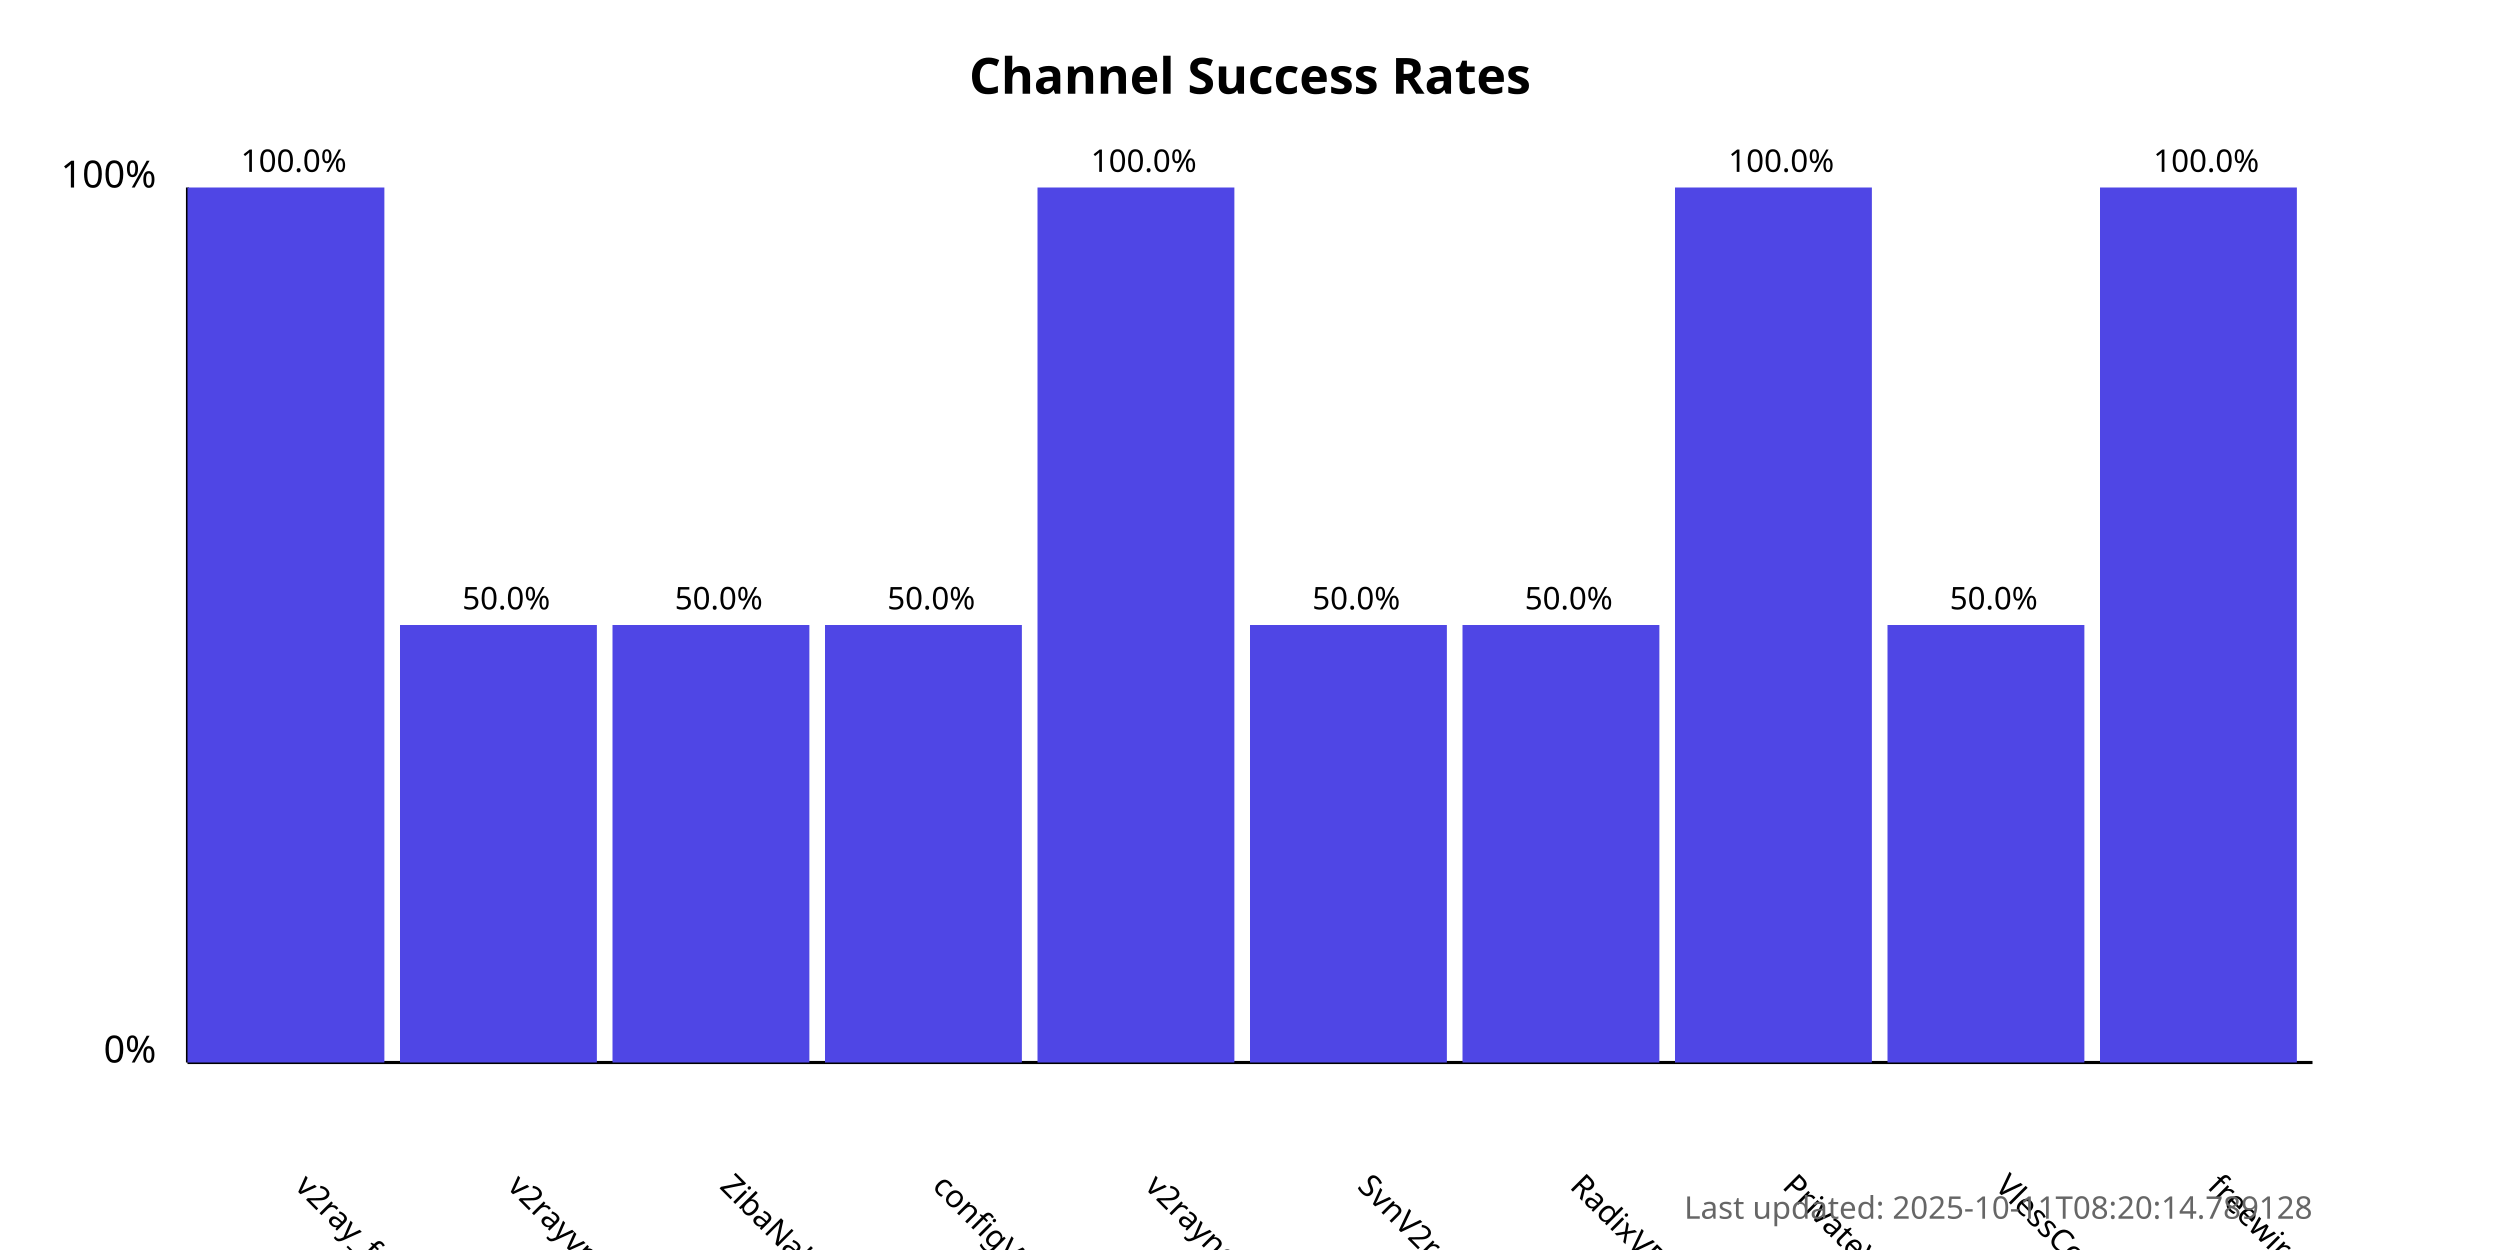
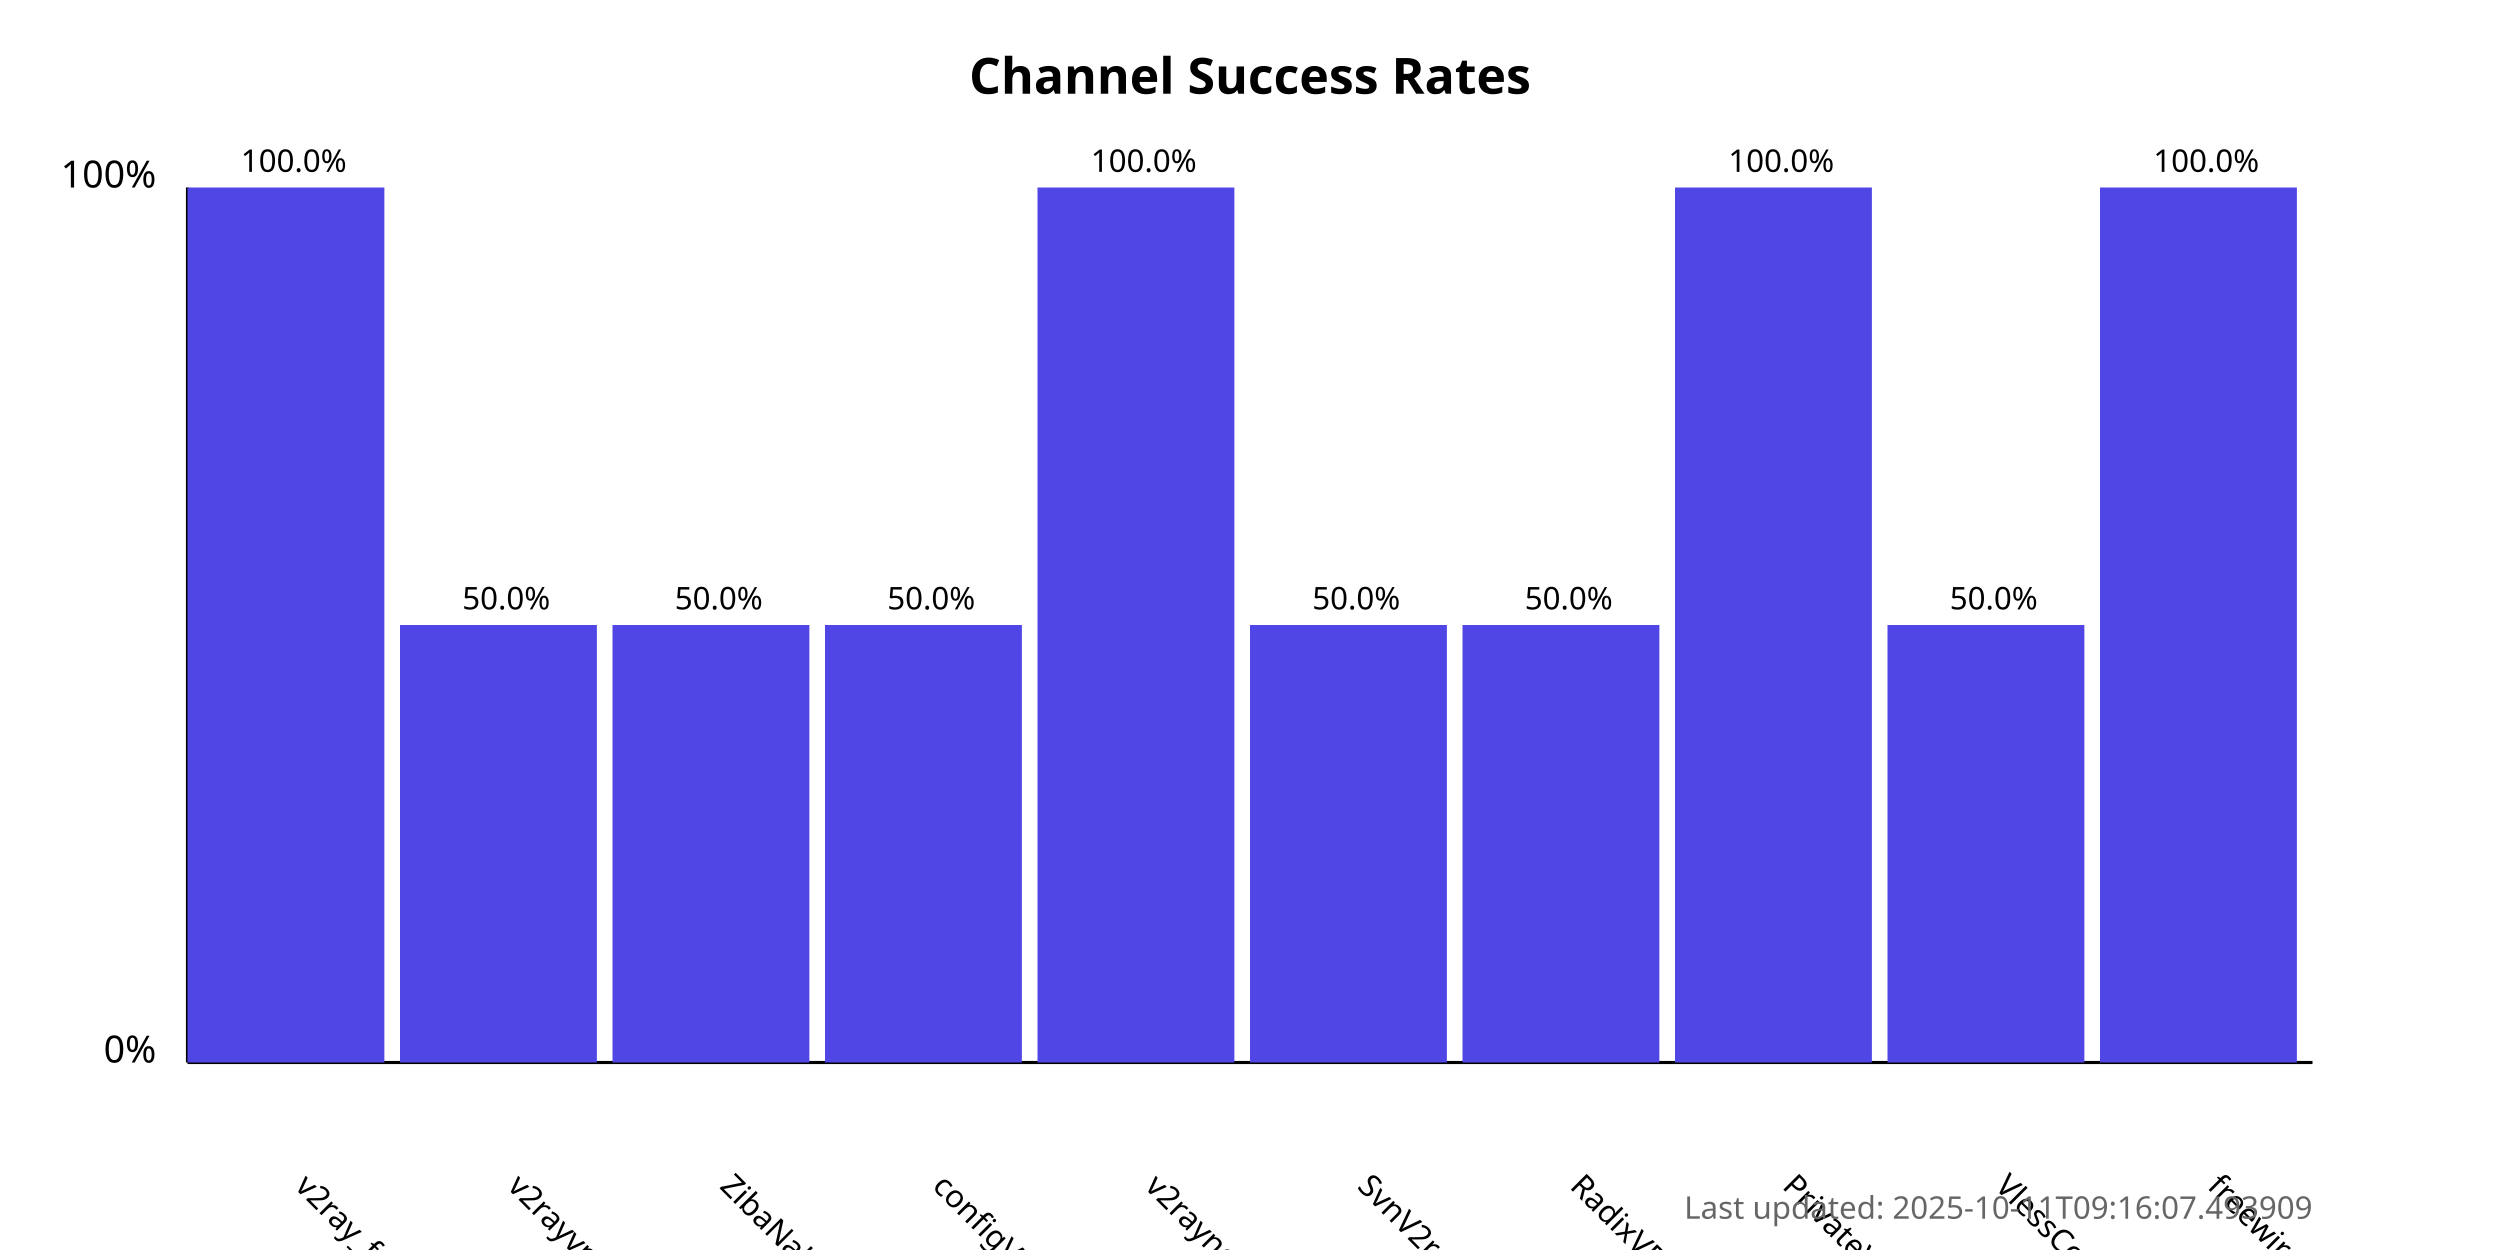
<svg xmlns="http://www.w3.org/2000/svg" width="800" height="400">
  <style>
            .chart-title { font: bold 16px sans-serif; }
            .axis-label { font: 12px sans-serif; }
            .tick-label { font: 10px sans-serif; }
            .bar { fill: #4f46e5; }
            .bar:hover { fill: #6366f1; }
            .timestamp { font: 10px sans-serif; fill: #666; }
        </style>
  <text x="400.0" y="30" text-anchor="middle" class="chart-title">
            Channel Success Rates
        </text>
  <line x1="60" y1="340" x2="60" y2="60" stroke="black" stroke-width="1" />
  <line x1="60" y1="340" x2="740" y2="340" stroke="black" stroke-width="1" />
  <text x="50" y="340" text-anchor="end" class="axis-label">0%</text>
  <text x="50" y="60" text-anchor="end" class="axis-label">100%</text>
  <g>
    <rect x="60" y="60.0" width="63.0" height="280.0" class="bar" />
    <text x="94.0" y="380" transform="rotate(45, 94.0, 380)" text-anchor="start" class="tick-label">
                v2ray_free_conf
            </text>
    <text x="94.0" y="55.0" text-anchor="middle" class="tick-label">
                100.0%
            </text>
  </g>
  <g>
    <rect x="128.0" y="200.0" width="63.0" height="140.0" class="bar" />
    <text x="162.0" y="380" transform="rotate(45, 162.0, 380)" text-anchor="start" class="tick-label">
                v2rayvpno
            </text>
    <text x="162.0" y="195.0" text-anchor="middle" class="tick-label">
                50.0%
            </text>
  </g>
  <g>
    <rect x="196.0" y="200.0" width="63.0" height="140.0" class="bar" />
    <text x="230.0" y="380" transform="rotate(45, 230.0, 380)" text-anchor="start" class="tick-label">
                ZibaNabz
            </text>
    <text x="230.0" y="195.0" text-anchor="middle" class="tick-label">
                50.0%
            </text>
  </g>
  <g>
    <rect x="264.0" y="200.0" width="63.0" height="140.0" class="bar" />
    <text x="298.0" y="380" transform="rotate(45, 298.0, 380)" text-anchor="start" class="tick-label">
                configV2rayForFree
            </text>
    <text x="298.0" y="195.0" text-anchor="middle" class="tick-label">
                50.0%
            </text>
  </g>
  <g>
    <rect x="332.0" y="60.0" width="63.0" height="280.0" class="bar" />
    <text x="366.0" y="380" transform="rotate(45, 366.0, 380)" text-anchor="start" class="tick-label">
                v2rayngvpn
            </text>
    <text x="366.0" y="55.0" text-anchor="middle" class="tick-label">
                100.0%
            </text>
  </g>
  <g>
    <rect x="400.0" y="200.0" width="63.0" height="140.0" class="bar" />
    <text x="434.0" y="380" transform="rotate(45, 434.0, 380)" text-anchor="start" class="tick-label">
                SvnV2ray
            </text>
    <text x="434.0" y="195.0" text-anchor="middle" class="tick-label">
                50.0%
            </text>
  </g>
  <g>
    <rect x="468.0" y="200.0" width="63.0" height="140.0" class="bar" />
    <text x="502.0" y="380" transform="rotate(45, 502.0, 380)" text-anchor="start" class="tick-label">
                RadixVPN
            </text>
    <text x="502.0" y="195.0" text-anchor="middle" class="tick-label">
                50.0%
            </text>
  </g>
  <g>
    <rect x="536.0" y="60.0" width="63.0" height="280.0" class="bar" />
    <text x="570.0" y="380" transform="rotate(45, 570.0, 380)" text-anchor="start" class="tick-label">
                PrivateVPNs
            </text>
    <text x="570.0" y="55.0" text-anchor="middle" class="tick-label">
                100.0%
            </text>
  </g>
  <g>
    <rect x="604.0" y="200.0" width="63.0" height="140.0" class="bar" />
    <text x="638.0" y="380" transform="rotate(45, 638.0, 380)" text-anchor="start" class="tick-label">
                VlessConfig
            </text>
    <text x="638.0" y="195.0" text-anchor="middle" class="tick-label">
                50.0%
            </text>
  </g>
  <g>
    <rect x="672.0" y="60.0" width="63.0" height="280.0" class="bar" />
    <text x="706.0" y="380" transform="rotate(45, 706.0, 380)" text-anchor="start" class="tick-label">
                freewireguard
            </text>
    <text x="706.0" y="55.0" text-anchor="middle" class="tick-label">
                100.0%
            </text>
  </g>
  <text x="740" y="390" text-anchor="end" class="timestamp">
-             Last updated: 2025-10-11T08:20:14.789128
+             Last updated: 2025-10-11T09:16:07.493909
        </text>
</svg>
